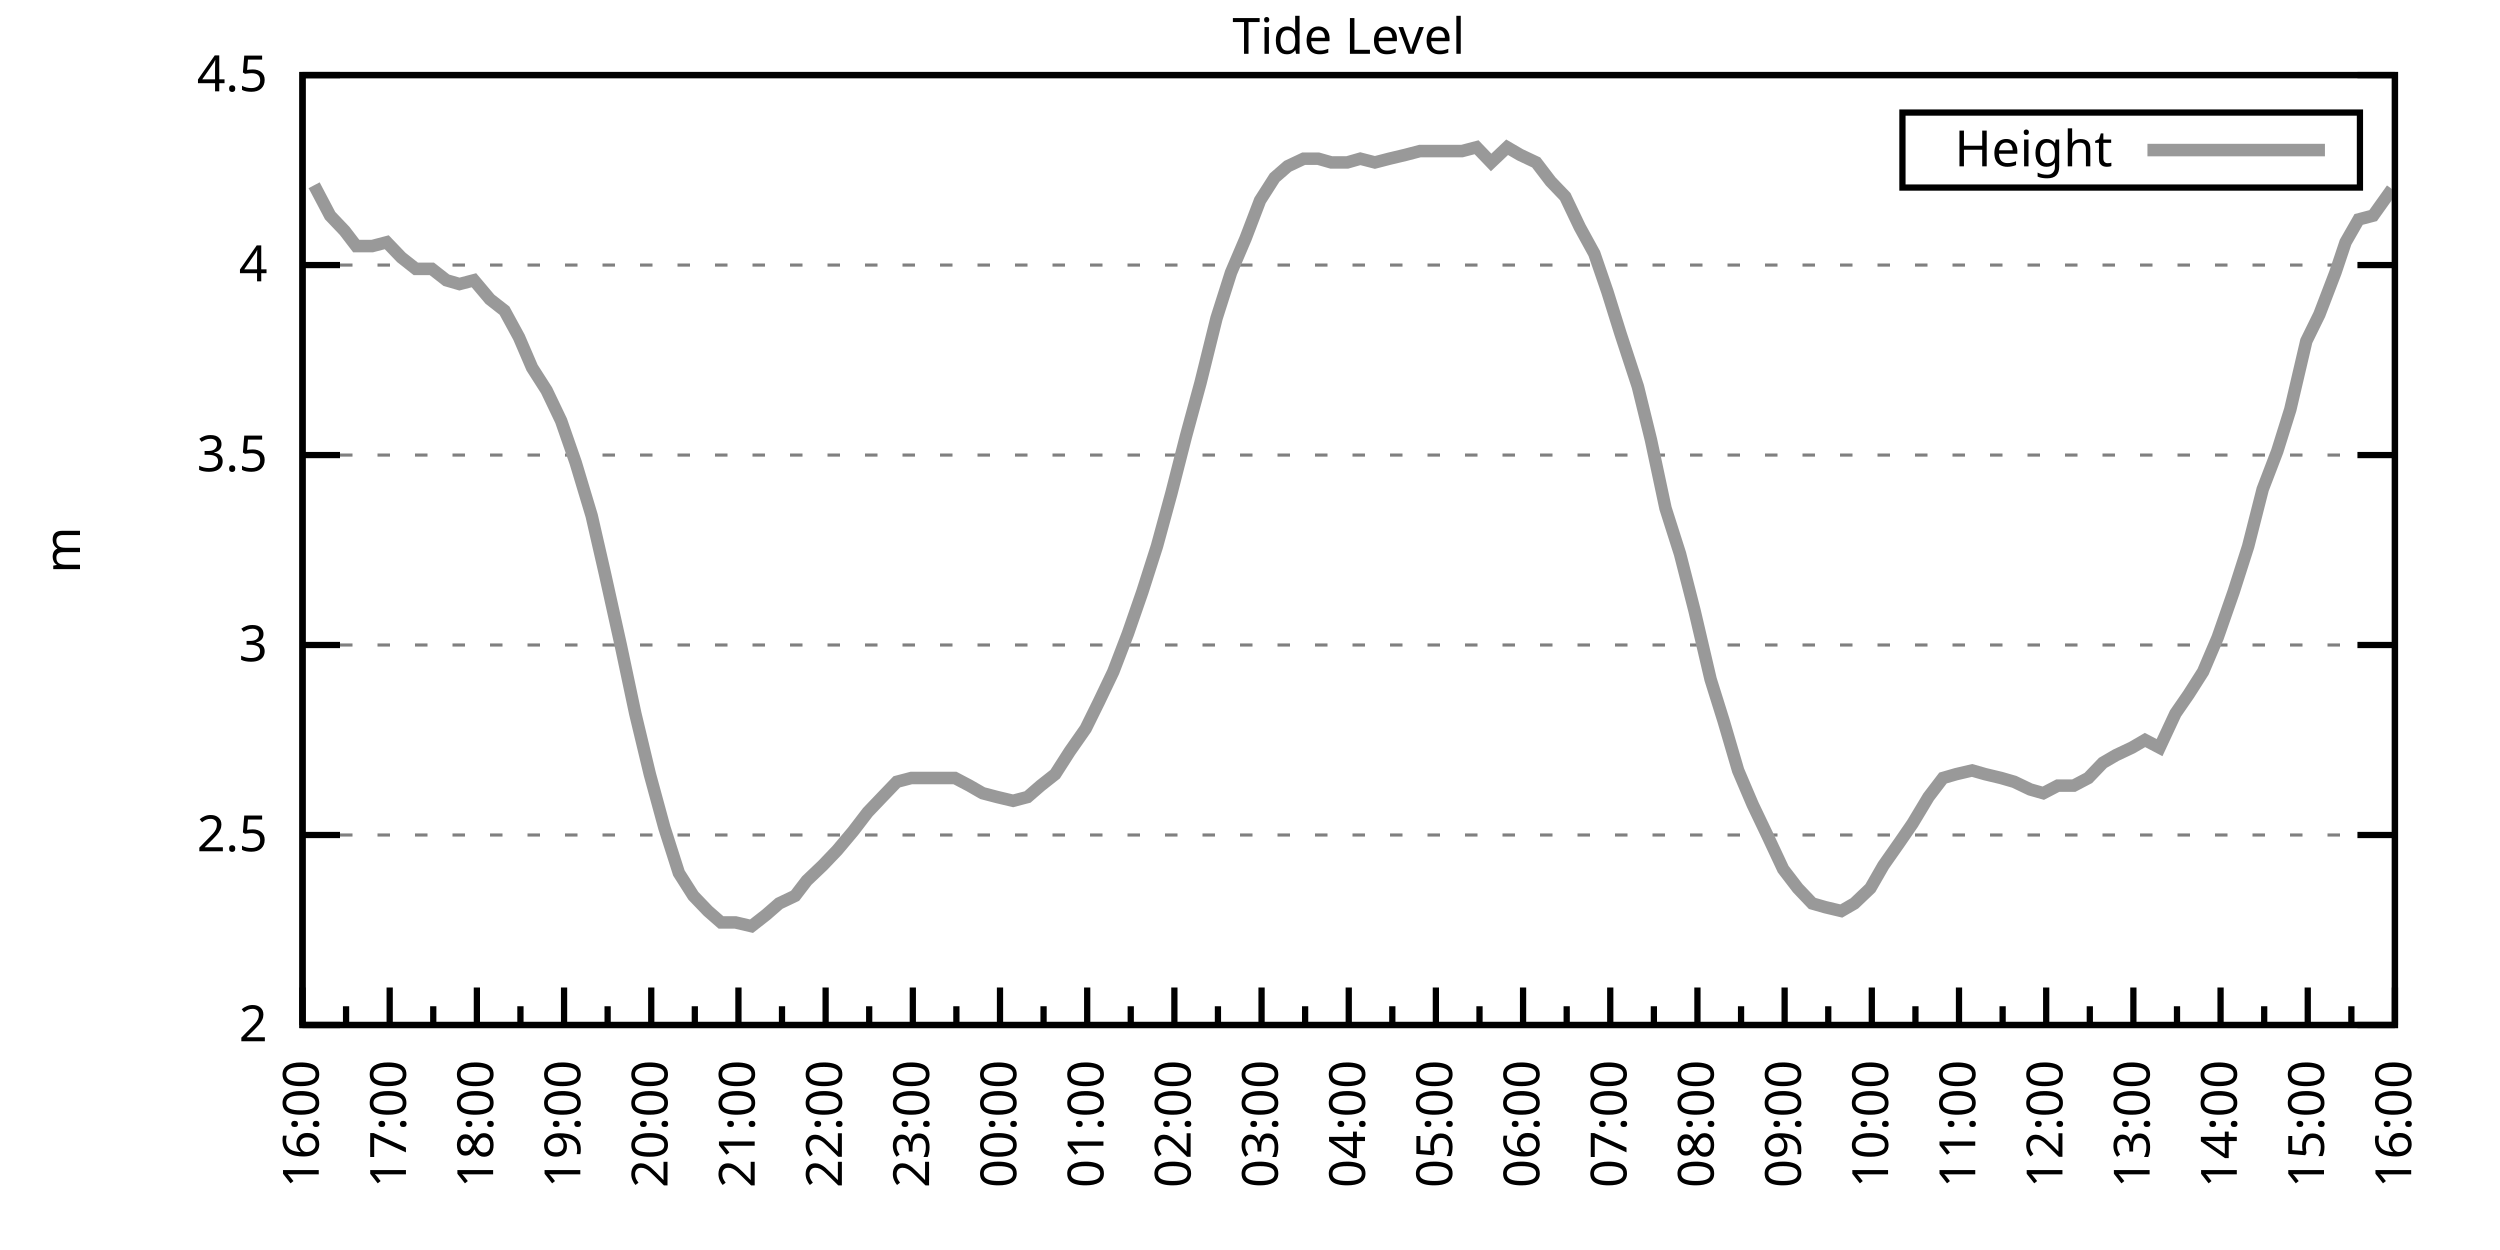
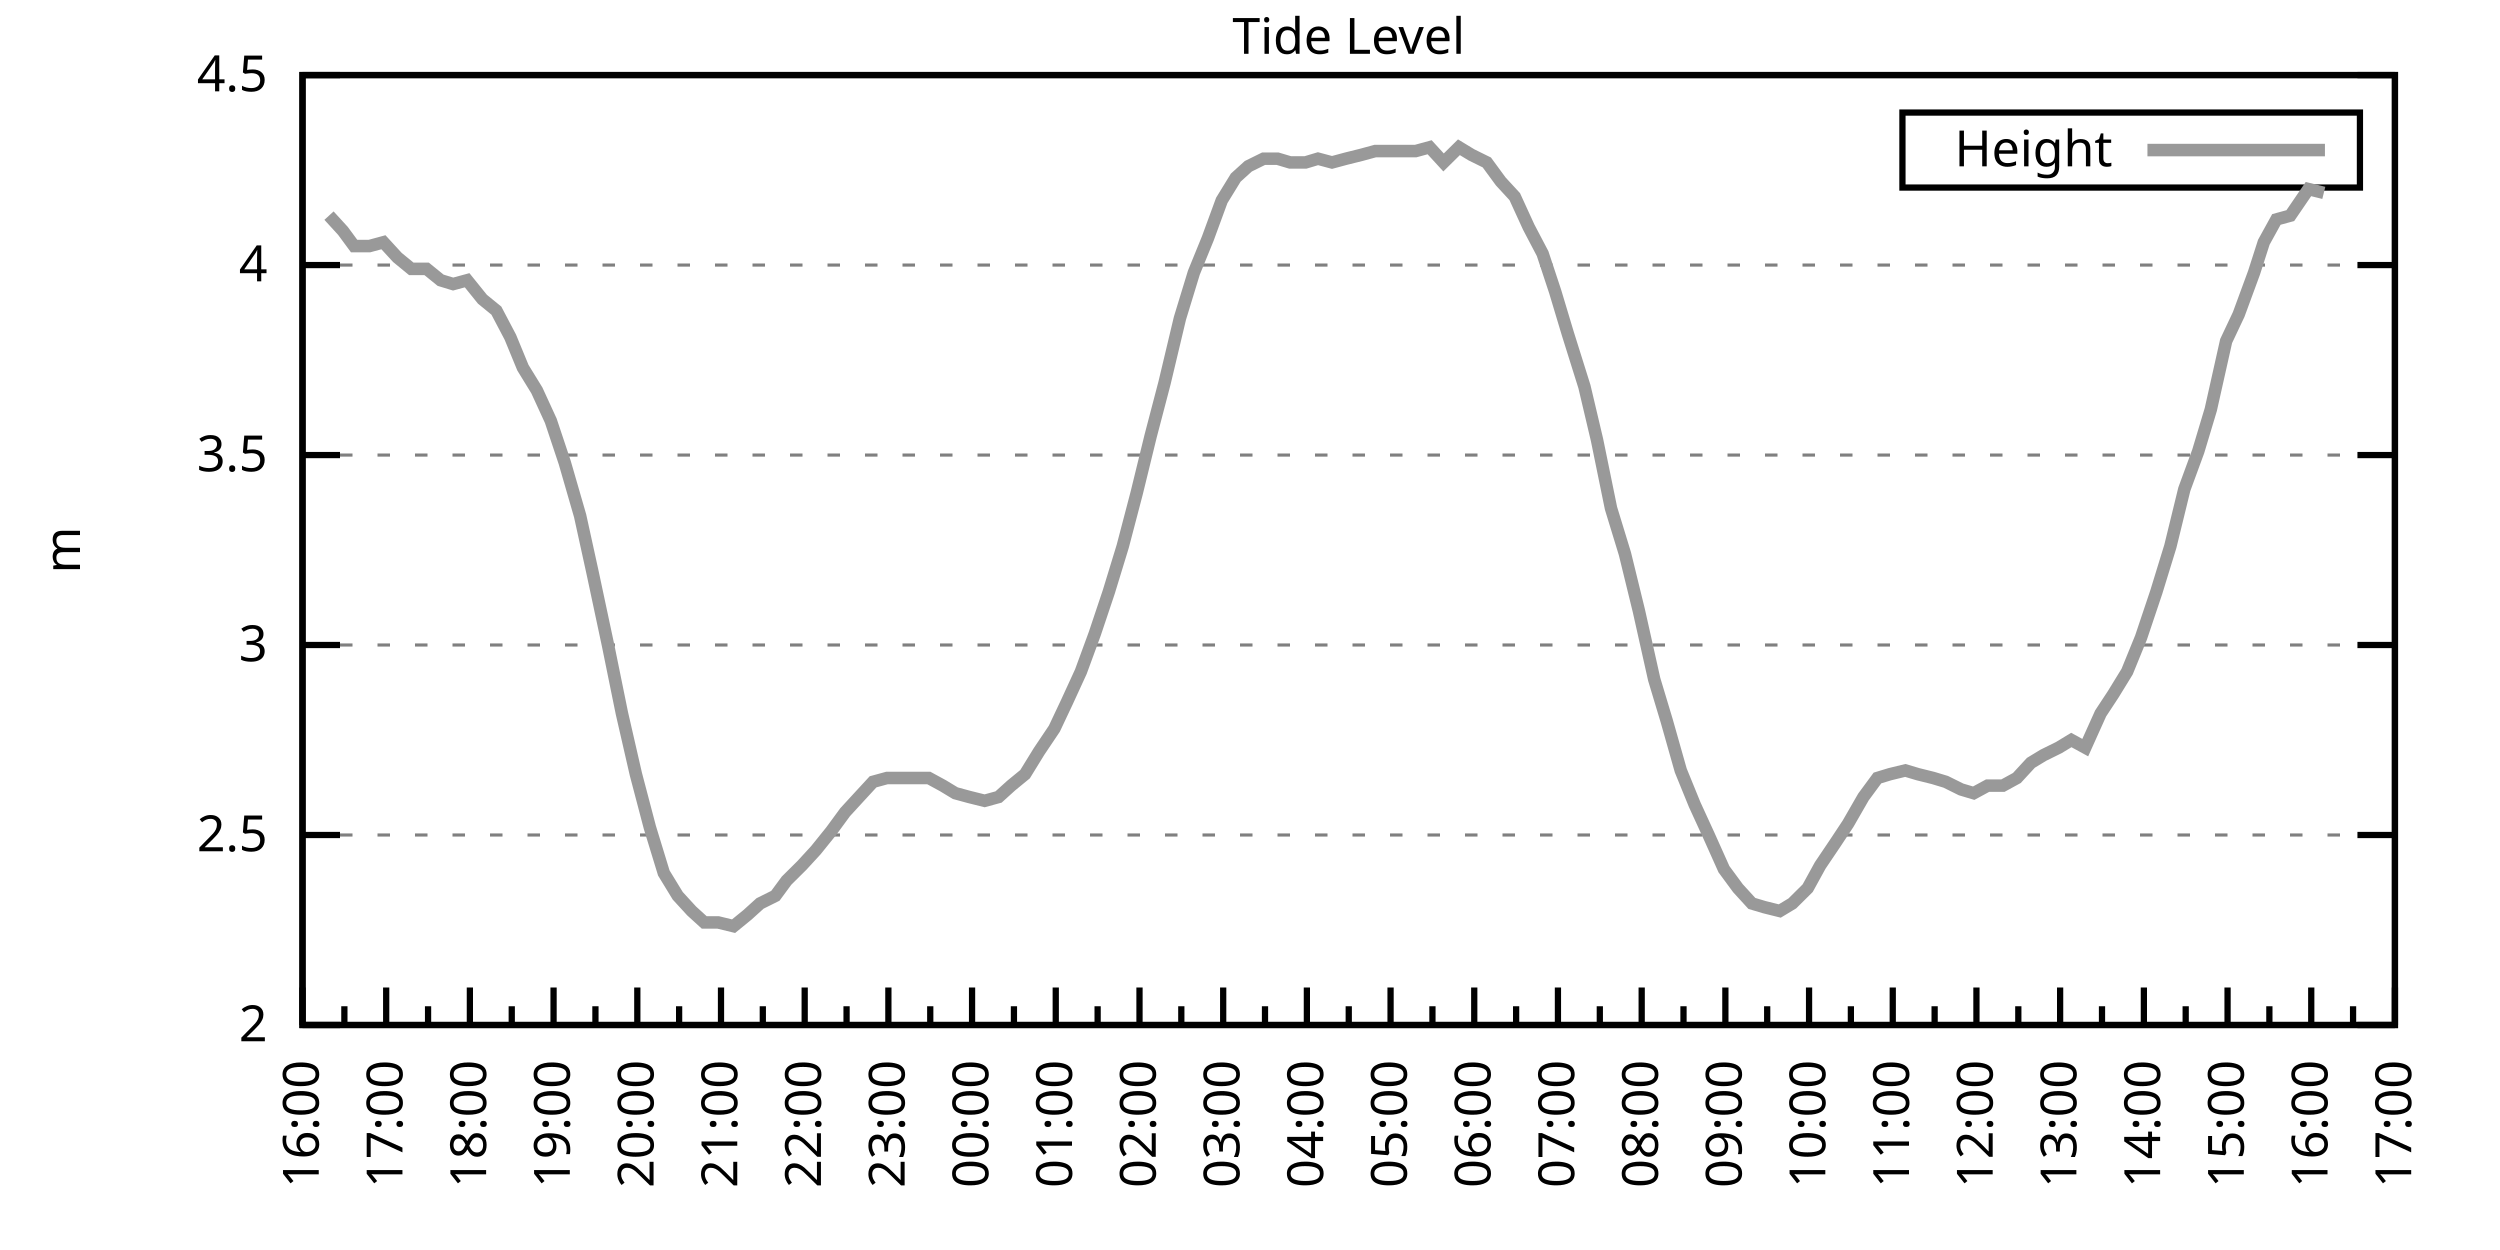
<svg xmlns="http://www.w3.org/2000/svg" xmlns:xlink="http://www.w3.org/1999/xlink" width="400" height="200" viewBox="0 0 400 200">
  <g id="gnuplot_canvas">
    <rect x="0" y="0" width="400" height="200" fill="none" />
    <defs>
      <circle id="gpDot" r="0.5" stroke-width="0.5" stroke="currentColor" />
      <path id="gpPt0" stroke-width="0.333" stroke="currentColor" d="M-1,0 h2 M0,-1 v2" />
      <path id="gpPt1" stroke-width="0.333" stroke="currentColor" d="M-1,-1 L1,1 M1,-1 L-1,1" />
      <path id="gpPt2" stroke-width="0.333" stroke="currentColor" d="M-1,0 L1,0 M0,-1 L0,1 M-1,-1 L1,1 M-1,1 L1,-1" />
      <rect id="gpPt3" stroke-width="0.333" stroke="currentColor" x="-1" y="-1" width="2" height="2" />
      <rect id="gpPt4" stroke-width="0.333" stroke="currentColor" fill="currentColor" x="-1" y="-1" width="2" height="2" />
      <circle id="gpPt5" stroke-width="0.333" stroke="currentColor" cx="0" cy="0" r="1" />
      <use xlink:href="#gpPt5" id="gpPt6" fill="currentColor" stroke="none" />
      <path id="gpPt7" stroke-width="0.333" stroke="currentColor" d="M0,-1.33 L-1.33,0.67 L1.33,0.67 z" />
      <use xlink:href="#gpPt7" id="gpPt8" fill="currentColor" stroke="none" />
      <use xlink:href="#gpPt7" id="gpPt9" stroke="currentColor" transform="rotate(180)" />
      <use xlink:href="#gpPt9" id="gpPt10" fill="currentColor" stroke="none" />
      <use xlink:href="#gpPt3" id="gpPt11" stroke="currentColor" transform="rotate(45)" />
      <use xlink:href="#gpPt11" id="gpPt12" fill="currentColor" stroke="none" />
      <path id="gpPt13" stroke-width="0.333" stroke="currentColor" d="M0,1.330 L1.265,0.411 L0.782,-1.067 L-0.782,-1.076 L-1.265,0.411 z" />
      <use xlink:href="#gpPt13" id="gpPt14" fill="currentColor" stroke="none" />
      <filter id="textbox" filterUnits="objectBoundingBox" x="0" y="0" height="1" width="1">
        <feFlood flood-color="white" flood-opacity="1" result="bgnd" />
        <feComposite in="SourceGraphic" in2="bgnd" operator="atop" />
      </filter>
      <filter id="greybox" filterUnits="objectBoundingBox" x="0" y="0" height="1" width="1">
        <feFlood flood-color="lightgrey" flood-opacity="1" result="grey" />
        <feComposite in="SourceGraphic" in2="grey" operator="atop" />
      </filter>
    </defs>
    <g fill="none" color="white" stroke="currentColor" stroke-width="1.00" stroke-linecap="butt" stroke-linejoin="miter">
</g>
    <g fill="none" color="black" stroke="currentColor" stroke-width="1.00" stroke-linecap="butt" stroke-linejoin="miter">
      <g stroke="none" shape-rendering="crispEdges">
        <polygon fill="rgb(255, 255, 255)" points="48.40,164.00 383.18,164.00 383.18,12.02 48.40,12.02 " />
      </g>
    </g>
    <g fill="none" color="black" stroke="currentColor" stroke-width="1.00" stroke-linecap="butt" stroke-linejoin="miter">
</g>
    <g fill="none" color="black" stroke="black" stroke-width="0.50" stroke-linecap="butt" stroke-linejoin="miter">
</g>
    <g fill="none" color="gray" stroke="currentColor" stroke-width="0.50" stroke-linecap="butt" stroke-linejoin="miter">
      <path stroke="gray" stroke-dasharray="2,4" class="gridline" d="M48.40,164.00 L383.19,164.00  " />
    </g>
    <g fill="none" color="gray" stroke="gray" stroke-width="1.00" stroke-linecap="butt" stroke-linejoin="miter">
</g>
    <g fill="none" color="black" stroke="currentColor" stroke-width="1.00" stroke-linecap="butt" stroke-linejoin="miter">
      <path stroke="black" d="M48.40,164.00 L54.40,164.00 M383.19,164.00 L377.19,164.00  " />
      <g transform="translate(42.80,166.60)" stroke="none" fill="black" font-family="Sans" font-size="8.00" text-anchor="end">
        <text>
          <tspan font-family="Sans"> 2</tspan>
        </text>
      </g>
    </g>
    <g fill="none" color="black" stroke="currentColor" stroke-width="1.00" stroke-linecap="butt" stroke-linejoin="miter">
</g>
    <g fill="none" color="black" stroke="black" stroke-width="0.50" stroke-linecap="butt" stroke-linejoin="miter">
</g>
    <g fill="none" color="gray" stroke="currentColor" stroke-width="0.50" stroke-linecap="butt" stroke-linejoin="miter">
      <path stroke="gray" stroke-dasharray="2,4" class="gridline" d="M48.40,133.60 L383.19,133.60  " />
    </g>
    <g fill="none" color="gray" stroke="gray" stroke-width="1.00" stroke-linecap="butt" stroke-linejoin="miter">
</g>
    <g fill="none" color="black" stroke="currentColor" stroke-width="1.00" stroke-linecap="butt" stroke-linejoin="miter">
      <path stroke="black" d="M48.40,133.60 L54.40,133.60 M383.19,133.60 L377.19,133.60  " />
      <g transform="translate(42.80,136.20)" stroke="none" fill="black" font-family="Sans" font-size="8.00" text-anchor="end">
        <text>
          <tspan font-family="Sans"> 2.5</tspan>
        </text>
      </g>
    </g>
    <g fill="none" color="black" stroke="currentColor" stroke-width="1.00" stroke-linecap="butt" stroke-linejoin="miter">
</g>
    <g fill="none" color="black" stroke="black" stroke-width="0.50" stroke-linecap="butt" stroke-linejoin="miter">
</g>
    <g fill="none" color="gray" stroke="currentColor" stroke-width="0.50" stroke-linecap="butt" stroke-linejoin="miter">
      <path stroke="gray" stroke-dasharray="2,4" class="gridline" d="M48.40,103.20 L383.19,103.20  " />
    </g>
    <g fill="none" color="gray" stroke="gray" stroke-width="1.00" stroke-linecap="butt" stroke-linejoin="miter">
</g>
    <g fill="none" color="black" stroke="currentColor" stroke-width="1.00" stroke-linecap="butt" stroke-linejoin="miter">
      <path stroke="black" d="M48.40,103.20 L54.40,103.20 M383.19,103.20 L377.19,103.20  " />
      <g transform="translate(42.80,105.80)" stroke="none" fill="black" font-family="Sans" font-size="8.00" text-anchor="end">
        <text>
          <tspan font-family="Sans"> 3</tspan>
        </text>
      </g>
    </g>
    <g fill="none" color="black" stroke="currentColor" stroke-width="1.00" stroke-linecap="butt" stroke-linejoin="miter">
</g>
    <g fill="none" color="black" stroke="black" stroke-width="0.50" stroke-linecap="butt" stroke-linejoin="miter">
</g>
    <g fill="none" color="gray" stroke="currentColor" stroke-width="0.50" stroke-linecap="butt" stroke-linejoin="miter">
      <path stroke="gray" stroke-dasharray="2,4" class="gridline" d="M48.40,72.81 L383.19,72.81  " />
    </g>
    <g fill="none" color="gray" stroke="gray" stroke-width="1.00" stroke-linecap="butt" stroke-linejoin="miter">
</g>
    <g fill="none" color="black" stroke="currentColor" stroke-width="1.00" stroke-linecap="butt" stroke-linejoin="miter">
      <path stroke="black" d="M48.40,72.81 L54.40,72.81 M383.19,72.81 L377.19,72.81  " />
      <g transform="translate(42.80,75.41)" stroke="none" fill="black" font-family="Sans" font-size="8.00" text-anchor="end">
        <text>
          <tspan font-family="Sans"> 3.5</tspan>
        </text>
      </g>
    </g>
    <g fill="none" color="black" stroke="currentColor" stroke-width="1.00" stroke-linecap="butt" stroke-linejoin="miter">
</g>
    <g fill="none" color="black" stroke="black" stroke-width="0.50" stroke-linecap="butt" stroke-linejoin="miter">
</g>
    <g fill="none" color="gray" stroke="currentColor" stroke-width="0.50" stroke-linecap="butt" stroke-linejoin="miter">
      <path stroke="gray" stroke-dasharray="2,4" class="gridline" d="M48.40,42.41 L383.19,42.41  " />
    </g>
    <g fill="none" color="gray" stroke="gray" stroke-width="1.00" stroke-linecap="butt" stroke-linejoin="miter">
</g>
    <g fill="none" color="black" stroke="currentColor" stroke-width="1.00" stroke-linecap="butt" stroke-linejoin="miter">
      <path stroke="black" d="M48.40,42.41 L54.40,42.41 M383.19,42.41 L377.19,42.41  " />
      <g transform="translate(42.80,45.01)" stroke="none" fill="black" font-family="Sans" font-size="8.00" text-anchor="end">
        <text>
          <tspan font-family="Sans"> 4</tspan>
        </text>
      </g>
    </g>
    <g fill="none" color="black" stroke="currentColor" stroke-width="1.00" stroke-linecap="butt" stroke-linejoin="miter">
</g>
    <g fill="none" color="black" stroke="black" stroke-width="0.50" stroke-linecap="butt" stroke-linejoin="miter">
</g>
    <g fill="none" color="gray" stroke="currentColor" stroke-width="0.50" stroke-linecap="butt" stroke-linejoin="miter">
      <path stroke="gray" stroke-dasharray="2,4" class="gridline" d="M48.40,12.01 L383.19,12.01  " />
    </g>
    <g fill="none" color="gray" stroke="gray" stroke-width="1.00" stroke-linecap="butt" stroke-linejoin="miter">
</g>
    <g fill="none" color="black" stroke="currentColor" stroke-width="1.00" stroke-linecap="butt" stroke-linejoin="miter">
      <path stroke="black" d="M48.40,12.01 L54.40,12.01 M383.19,12.01 L377.19,12.01  " />
      <g transform="translate(42.80,14.61)" stroke="none" fill="black" font-family="Sans" font-size="8.00" text-anchor="end">
        <text>
          <tspan font-family="Sans"> 4.5</tspan>
        </text>
      </g>
    </g>
    <g fill="none" color="black" stroke="currentColor" stroke-width="1.00" stroke-linecap="butt" stroke-linejoin="miter">
      <path stroke="black" d="M48.40,164.00 L48.40,158.00  " />
      <g transform="translate(51.00,169.60) rotate(270)" stroke="none" fill="black" font-family="Sans" font-size="8.00" text-anchor="end">
        <text>
          <tspan font-family="Sans">16:00</tspan>
        </text>
      </g>
    </g>
    <g fill="none" color="black" stroke="currentColor" stroke-width="1.00" stroke-linecap="butt" stroke-linejoin="miter">
-       <path stroke="black" d="M55.37,164.00 L55.37,161.00 M62.35,164.00 L62.35,158.00  " />
-       <g transform="translate(64.95,169.60) rotate(270)" stroke="none" fill="black" font-family="Sans" font-size="8.00" text-anchor="end">
+       <path stroke="black" d="M55.10,164.00 L55.10,161.00 M61.79,164.00 L61.79,158.00  " />
+       <g transform="translate(64.39,169.60) rotate(270)" stroke="none" fill="black" font-family="Sans" font-size="8.00" text-anchor="end">
        <text>
          <tspan font-family="Sans">17:00</tspan>
        </text>
      </g>
    </g>
    <g fill="none" color="black" stroke="currentColor" stroke-width="1.00" stroke-linecap="butt" stroke-linejoin="miter">
-       <path stroke="black" d="M69.32,164.00 L69.32,161.00 M76.30,164.00 L76.30,158.00  " />
-       <g transform="translate(78.90,169.60) rotate(270)" stroke="none" fill="black" font-family="Sans" font-size="8.00" text-anchor="end">
+       <path stroke="black" d="M68.49,164.00 L68.49,161.00 M75.18,164.00 L75.18,158.00  " />
+       <g transform="translate(77.78,169.60) rotate(270)" stroke="none" fill="black" font-family="Sans" font-size="8.00" text-anchor="end">
        <text>
          <tspan font-family="Sans">18:00</tspan>
        </text>
      </g>
    </g>
    <g fill="none" color="black" stroke="currentColor" stroke-width="1.00" stroke-linecap="butt" stroke-linejoin="miter">
-       <path stroke="black" d="M83.27,164.00 L83.27,161.00 M90.25,164.00 L90.25,158.00  " />
-       <g transform="translate(92.85,169.60) rotate(270)" stroke="none" fill="black" font-family="Sans" font-size="8.00" text-anchor="end">
+       <path stroke="black" d="M81.88,164.00 L81.88,161.00 M88.57,164.00 L88.57,158.00  " />
+       <g transform="translate(91.17,169.60) rotate(270)" stroke="none" fill="black" font-family="Sans" font-size="8.00" text-anchor="end">
        <text>
          <tspan font-family="Sans">19:00</tspan>
        </text>
      </g>
    </g>
    <g fill="none" color="black" stroke="currentColor" stroke-width="1.00" stroke-linecap="butt" stroke-linejoin="miter">
-       <path stroke="black" d="M97.22,164.00 L97.22,161.00 M104.20,164.00 L104.20,158.00  " />
-       <g transform="translate(106.80,169.60) rotate(270)" stroke="none" fill="black" font-family="Sans" font-size="8.00" text-anchor="end">
+       <path stroke="black" d="M95.27,164.00 L95.27,161.00 M101.97,164.00 L101.97,158.00  " />
+       <g transform="translate(104.57,169.60) rotate(270)" stroke="none" fill="black" font-family="Sans" font-size="8.00" text-anchor="end">
        <text>
          <tspan font-family="Sans">20:00</tspan>
        </text>
      </g>
    </g>
    <g fill="none" color="black" stroke="currentColor" stroke-width="1.00" stroke-linecap="butt" stroke-linejoin="miter">
-       <path stroke="black" d="M111.17,164.00 L111.17,161.00 M118.15,164.00 L118.15,158.00  " />
-       <g transform="translate(120.75,169.60) rotate(270)" stroke="none" fill="black" font-family="Sans" font-size="8.00" text-anchor="end">
+       <path stroke="black" d="M108.66,164.00 L108.66,161.00 M115.36,164.00 L115.36,158.00  " />
+       <g transform="translate(117.96,169.60) rotate(270)" stroke="none" fill="black" font-family="Sans" font-size="8.00" text-anchor="end">
        <text>
          <tspan font-family="Sans">21:00</tspan>
        </text>
      </g>
    </g>
    <g fill="none" color="black" stroke="currentColor" stroke-width="1.00" stroke-linecap="butt" stroke-linejoin="miter">
-       <path stroke="black" d="M125.12,164.00 L125.12,161.00 M132.10,164.00 L132.10,158.00  " />
-       <g transform="translate(134.70,169.60) rotate(270)" stroke="none" fill="black" font-family="Sans" font-size="8.00" text-anchor="end">
+       <path stroke="black" d="M122.05,164.00 L122.05,161.00 M128.75,164.00 L128.75,158.00  " />
+       <g transform="translate(131.35,169.60) rotate(270)" stroke="none" fill="black" font-family="Sans" font-size="8.00" text-anchor="end">
        <text>
          <tspan font-family="Sans">22:00</tspan>
        </text>
      </g>
    </g>
    <g fill="none" color="black" stroke="currentColor" stroke-width="1.00" stroke-linecap="butt" stroke-linejoin="miter">
-       <path stroke="black" d="M139.07,164.00 L139.07,161.00 M146.05,164.00 L146.05,158.00  " />
-       <g transform="translate(148.65,169.60) rotate(270)" stroke="none" fill="black" font-family="Sans" font-size="8.00" text-anchor="end">
+       <path stroke="black" d="M135.45,164.00 L135.45,161.00 M142.14,164.00 L142.14,158.00  " />
+       <g transform="translate(144.74,169.60) rotate(270)" stroke="none" fill="black" font-family="Sans" font-size="8.00" text-anchor="end">
        <text>
          <tspan font-family="Sans">23:00</tspan>
        </text>
      </g>
    </g>
    <g fill="none" color="black" stroke="currentColor" stroke-width="1.00" stroke-linecap="butt" stroke-linejoin="miter">
-       <path stroke="black" d="M153.02,164.00 L153.02,161.00 M160.00,164.00 L160.00,158.00  " />
-       <g transform="translate(162.60,169.60) rotate(270)" stroke="none" fill="black" font-family="Sans" font-size="8.00" text-anchor="end">
+       <path stroke="black" d="M148.84,164.00 L148.84,161.00 M155.53,164.00 L155.53,158.00  " />
+       <g transform="translate(158.13,169.60) rotate(270)" stroke="none" fill="black" font-family="Sans" font-size="8.00" text-anchor="end">
        <text>
          <tspan font-family="Sans">00:00</tspan>
        </text>
      </g>
    </g>
    <g fill="none" color="black" stroke="currentColor" stroke-width="1.00" stroke-linecap="butt" stroke-linejoin="miter">
-       <path stroke="black" d="M166.97,164.00 L166.97,161.00 M173.95,164.00 L173.95,158.00  " />
-       <g transform="translate(176.55,169.60) rotate(270)" stroke="none" fill="black" font-family="Sans" font-size="8.00" text-anchor="end">
+       <path stroke="black" d="M162.23,164.00 L162.23,161.00 M168.92,164.00 L168.92,158.00  " />
+       <g transform="translate(171.52,169.60) rotate(270)" stroke="none" fill="black" font-family="Sans" font-size="8.00" text-anchor="end">
        <text>
          <tspan font-family="Sans">01:00</tspan>
        </text>
      </g>
    </g>
    <g fill="none" color="black" stroke="currentColor" stroke-width="1.00" stroke-linecap="butt" stroke-linejoin="miter">
-       <path stroke="black" d="M180.92,164.00 L180.92,161.00 M187.90,164.00 L187.90,158.00  " />
-       <g transform="translate(190.50,169.60) rotate(270)" stroke="none" fill="black" font-family="Sans" font-size="8.00" text-anchor="end">
+       <path stroke="black" d="M175.62,164.00 L175.62,161.00 M182.32,164.00 L182.32,158.00  " />
+       <g transform="translate(184.92,169.60) rotate(270)" stroke="none" fill="black" font-family="Sans" font-size="8.00" text-anchor="end">
        <text>
          <tspan font-family="Sans">02:00</tspan>
        </text>
      </g>
    </g>
    <g fill="none" color="black" stroke="currentColor" stroke-width="1.00" stroke-linecap="butt" stroke-linejoin="miter">
-       <path stroke="black" d="M194.87,164.00 L194.87,161.00 M201.85,164.00 L201.85,158.00  " />
-       <g transform="translate(204.45,169.60) rotate(270)" stroke="none" fill="black" font-family="Sans" font-size="8.00" text-anchor="end">
+       <path stroke="black" d="M189.01,164.00 L189.01,161.00 M195.71,164.00 L195.71,158.00  " />
+       <g transform="translate(198.31,169.60) rotate(270)" stroke="none" fill="black" font-family="Sans" font-size="8.00" text-anchor="end">
        <text>
          <tspan font-family="Sans">03:00</tspan>
        </text>
      </g>
    </g>
    <g fill="none" color="black" stroke="currentColor" stroke-width="1.00" stroke-linecap="butt" stroke-linejoin="miter">
-       <path stroke="black" d="M208.82,164.00 L208.82,161.00 M215.80,164.00 L215.80,158.00  " />
-       <g transform="translate(218.40,169.60) rotate(270)" stroke="none" fill="black" font-family="Sans" font-size="8.00" text-anchor="end">
+       <path stroke="black" d="M202.40,164.00 L202.40,161.00 M209.10,164.00 L209.10,158.00  " />
+       <g transform="translate(211.70,169.60) rotate(270)" stroke="none" fill="black" font-family="Sans" font-size="8.00" text-anchor="end">
        <text>
          <tspan font-family="Sans">04:00</tspan>
        </text>
      </g>
    </g>
    <g fill="none" color="black" stroke="currentColor" stroke-width="1.00" stroke-linecap="butt" stroke-linejoin="miter">
-       <path stroke="black" d="M222.77,164.00 L222.77,161.00 M229.74,164.00 L229.74,158.00  " />
-       <g transform="translate(232.34,169.60) rotate(270)" stroke="none" fill="black" font-family="Sans" font-size="8.00" text-anchor="end">
+       <path stroke="black" d="M215.80,164.00 L215.80,161.00 M222.49,164.00 L222.49,158.00  " />
+       <g transform="translate(225.09,169.60) rotate(270)" stroke="none" fill="black" font-family="Sans" font-size="8.00" text-anchor="end">
        <text>
          <tspan font-family="Sans">05:00</tspan>
        </text>
      </g>
    </g>
    <g fill="none" color="black" stroke="currentColor" stroke-width="1.00" stroke-linecap="butt" stroke-linejoin="miter">
-       <path stroke="black" d="M236.72,164.00 L236.72,161.00 M243.69,164.00 L243.69,158.00  " />
-       <g transform="translate(246.29,169.60) rotate(270)" stroke="none" fill="black" font-family="Sans" font-size="8.00" text-anchor="end">
+       <path stroke="black" d="M229.19,164.00 L229.19,161.00 M235.88,164.00 L235.88,158.00  " />
+       <g transform="translate(238.48,169.60) rotate(270)" stroke="none" fill="black" font-family="Sans" font-size="8.00" text-anchor="end">
        <text>
          <tspan font-family="Sans">06:00</tspan>
        </text>
      </g>
    </g>
    <g fill="none" color="black" stroke="currentColor" stroke-width="1.00" stroke-linecap="butt" stroke-linejoin="miter">
-       <path stroke="black" d="M250.67,164.00 L250.67,161.00 M257.64,164.00 L257.64,158.00  " />
-       <g transform="translate(260.24,169.60) rotate(270)" stroke="none" fill="black" font-family="Sans" font-size="8.00" text-anchor="end">
+       <path stroke="black" d="M242.58,164.00 L242.58,161.00 M249.27,164.00 L249.27,158.00  " />
+       <g transform="translate(251.87,169.60) rotate(270)" stroke="none" fill="black" font-family="Sans" font-size="8.00" text-anchor="end">
        <text>
          <tspan font-family="Sans">07:00</tspan>
        </text>
      </g>
    </g>
    <g fill="none" color="black" stroke="currentColor" stroke-width="1.00" stroke-linecap="butt" stroke-linejoin="miter">
-       <path stroke="black" d="M264.62,164.00 L264.62,161.00 M271.59,164.00 L271.59,158.00  " />
-       <g transform="translate(274.19,169.60) rotate(270)" stroke="none" fill="black" font-family="Sans" font-size="8.00" text-anchor="end">
+       <path stroke="black" d="M255.97,164.00 L255.97,161.00 M262.67,164.00 L262.67,158.00  " />
+       <g transform="translate(265.27,169.60) rotate(270)" stroke="none" fill="black" font-family="Sans" font-size="8.00" text-anchor="end">
        <text>
          <tspan font-family="Sans">08:00</tspan>
        </text>
      </g>
    </g>
    <g fill="none" color="black" stroke="currentColor" stroke-width="1.00" stroke-linecap="butt" stroke-linejoin="miter">
-       <path stroke="black" d="M278.57,164.00 L278.57,161.00 M285.54,164.00 L285.54,158.00  " />
-       <g transform="translate(288.14,169.60) rotate(270)" stroke="none" fill="black" font-family="Sans" font-size="8.00" text-anchor="end">
+       <path stroke="black" d="M269.36,164.00 L269.36,161.00 M276.06,164.00 L276.06,158.00  " />
+       <g transform="translate(278.66,169.60) rotate(270)" stroke="none" fill="black" font-family="Sans" font-size="8.00" text-anchor="end">
        <text>
          <tspan font-family="Sans">09:00</tspan>
        </text>
      </g>
    </g>
    <g fill="none" color="black" stroke="currentColor" stroke-width="1.00" stroke-linecap="butt" stroke-linejoin="miter">
-       <path stroke="black" d="M292.52,164.00 L292.52,161.00 M299.49,164.00 L299.49,158.00  " />
-       <g transform="translate(302.09,169.60) rotate(270)" stroke="none" fill="black" font-family="Sans" font-size="8.00" text-anchor="end">
+       <path stroke="black" d="M282.75,164.00 L282.75,161.00 M289.45,164.00 L289.45,158.00  " />
+       <g transform="translate(292.05,169.60) rotate(270)" stroke="none" fill="black" font-family="Sans" font-size="8.00" text-anchor="end">
        <text>
          <tspan font-family="Sans">10:00</tspan>
        </text>
      </g>
    </g>
    <g fill="none" color="black" stroke="currentColor" stroke-width="1.00" stroke-linecap="butt" stroke-linejoin="miter">
-       <path stroke="black" d="M306.47,164.00 L306.47,161.00 M313.44,164.00 L313.44,158.00  " />
-       <g transform="translate(316.04,169.60) rotate(270)" stroke="none" fill="black" font-family="Sans" font-size="8.00" text-anchor="end">
+       <path stroke="black" d="M296.14,164.00 L296.14,161.00 M302.84,164.00 L302.84,158.00  " />
+       <g transform="translate(305.44,169.60) rotate(270)" stroke="none" fill="black" font-family="Sans" font-size="8.00" text-anchor="end">
        <text>
          <tspan font-family="Sans">11:00</tspan>
        </text>
      </g>
    </g>
    <g fill="none" color="black" stroke="currentColor" stroke-width="1.00" stroke-linecap="butt" stroke-linejoin="miter">
-       <path stroke="black" d="M320.42,164.00 L320.42,161.00 M327.39,164.00 L327.39,158.00  " />
-       <g transform="translate(329.99,169.60) rotate(270)" stroke="none" fill="black" font-family="Sans" font-size="8.00" text-anchor="end">
+       <path stroke="black" d="M309.54,164.00 L309.54,161.00 M316.23,164.00 L316.23,158.00  " />
+       <g transform="translate(318.83,169.60) rotate(270)" stroke="none" fill="black" font-family="Sans" font-size="8.00" text-anchor="end">
        <text>
          <tspan font-family="Sans">12:00</tspan>
        </text>
      </g>
    </g>
    <g fill="none" color="black" stroke="currentColor" stroke-width="1.00" stroke-linecap="butt" stroke-linejoin="miter">
-       <path stroke="black" d="M334.37,164.00 L334.37,161.00 M341.34,164.00 L341.34,158.00  " />
-       <g transform="translate(343.94,169.60) rotate(270)" stroke="none" fill="black" font-family="Sans" font-size="8.00" text-anchor="end">
+       <path stroke="black" d="M322.93,164.00 L322.93,161.00 M329.62,164.00 L329.62,158.00  " />
+       <g transform="translate(332.22,169.60) rotate(270)" stroke="none" fill="black" font-family="Sans" font-size="8.00" text-anchor="end">
        <text>
          <tspan font-family="Sans">13:00</tspan>
        </text>
      </g>
    </g>
    <g fill="none" color="black" stroke="currentColor" stroke-width="1.00" stroke-linecap="butt" stroke-linejoin="miter">
-       <path stroke="black" d="M348.32,164.00 L348.32,161.00 M355.29,164.00 L355.29,158.00  " />
-       <g transform="translate(357.89,169.60) rotate(270)" stroke="none" fill="black" font-family="Sans" font-size="8.00" text-anchor="end">
+       <path stroke="black" d="M336.32,164.00 L336.32,161.00 M343.02,164.00 L343.02,158.00  " />
+       <g transform="translate(345.62,169.60) rotate(270)" stroke="none" fill="black" font-family="Sans" font-size="8.00" text-anchor="end">
        <text>
          <tspan font-family="Sans">14:00</tspan>
        </text>
      </g>
    </g>
    <g fill="none" color="black" stroke="currentColor" stroke-width="1.00" stroke-linecap="butt" stroke-linejoin="miter">
-       <path stroke="black" d="M362.27,164.00 L362.27,161.00 M369.24,164.00 L369.24,158.00  " />
-       <g transform="translate(371.84,169.60) rotate(270)" stroke="none" fill="black" font-family="Sans" font-size="8.00" text-anchor="end">
+       <path stroke="black" d="M349.71,164.00 L349.71,161.00 M356.41,164.00 L356.41,158.00  " />
+       <g transform="translate(359.01,169.60) rotate(270)" stroke="none" fill="black" font-family="Sans" font-size="8.00" text-anchor="end">
        <text>
          <tspan font-family="Sans">15:00</tspan>
        </text>
      </g>
    </g>
    <g fill="none" color="black" stroke="currentColor" stroke-width="1.00" stroke-linecap="butt" stroke-linejoin="miter">
-       <path stroke="black" d="M376.22,164.00 L376.22,161.00 M383.19,164.00 L383.19,158.00  " />
+       <path stroke="black" d="M363.10,164.00 L363.10,161.00 M369.80,164.00 L369.80,158.00  " />
+       <g transform="translate(372.40,169.60) rotate(270)" stroke="none" fill="black" font-family="Sans" font-size="8.00" text-anchor="end">
+         <text>
+           <tspan font-family="Sans">16:00</tspan>
+         </text>
+       </g>
+     </g>
+     <g fill="none" color="black" stroke="currentColor" stroke-width="1.00" stroke-linecap="butt" stroke-linejoin="miter">
+       <path stroke="black" d="M376.49,164.00 L376.49,161.00 M383.19,164.00 L383.19,158.00  " />
      <g transform="translate(385.79,169.60) rotate(270)" stroke="none" fill="black" font-family="Sans" font-size="8.00" text-anchor="end">
        <text>
-           <tspan font-family="Sans">16:00</tspan>
+           <tspan font-family="Sans">17:00</tspan>
        </text>
      </g>
    </g>
    <g fill="none" color="black" stroke="currentColor" stroke-width="1.00" stroke-linecap="butt" stroke-linejoin="miter">
</g>
    <g fill="none" color="black" stroke="currentColor" stroke-width="1.00" stroke-linecap="butt" stroke-linejoin="miter">
      <path stroke="black" d="M48.40,12.01 L48.40,164.00 L383.19,164.00 L383.19,12.01 L48.40,12.01 Z  " />
    </g>
    <g fill="none" color="black" stroke="currentColor" stroke-width="1.00" stroke-linecap="butt" stroke-linejoin="miter">
      <g transform="translate(12.80,88.01) rotate(270)" stroke="none" fill="black" font-family="Sans" font-size="8.00" text-anchor="middle">
        <text>
          <tspan font-family="Sans">m</tspan>
        </text>
      </g>
    </g>
    <g fill="none" color="black" stroke="currentColor" stroke-width="1.00" stroke-linecap="butt" stroke-linejoin="miter">
</g>
    <g fill="none" color="black" stroke="currentColor" stroke-width="1.00" stroke-linecap="butt" stroke-linejoin="miter">
      <path stroke="black" d="M304.39,30.01 L304.39,18.01 L377.59,18.01 L377.59,30.01 L304.39,30.01 Z  " />
    </g>
    <g id="Tide_level_plot_1">
      <g fill="none" color="white" stroke="black" stroke-width="2.00" stroke-linecap="butt" stroke-linejoin="miter">
</g>
      <g fill="none" color="black" stroke="currentColor" stroke-width="2.00" stroke-linecap="butt" stroke-linejoin="miter">
        <g transform="translate(337.99,26.61)" stroke="none" fill="black" font-family="Sans" font-size="8.00" text-anchor="end">
          <text>
            <tspan font-family="Sans">Height</tspan>
          </text>
        </g>
      </g>
      <g fill="none" color="black" stroke="currentColor" stroke-width="2.00" stroke-linecap="butt" stroke-linejoin="miter">
-         <path stroke="rgb(153, 153, 153)" d="M343.59,24.01 L371.99,24.01 M50.26,29.64 L52.82,34.50 L55.14,36.94 L57.00,39.37 L59.56,39.37 L61.88,38.76   L64.21,41.19 L66.53,43.02 L69.09,43.02 L71.42,44.84 L73.51,45.45 L75.83,44.84 L78.39,47.88 L80.72,49.70   L83.04,53.96 L85.13,58.82 L87.46,62.47 L89.78,67.33 L92.11,74.02 L94.67,82.53 L96.76,91.65 L99.32,103.20   L101.64,114.15 L103.97,123.87 L106.29,132.39 L108.62,139.68 L110.94,143.33 L113.27,145.76 L115.36,147.59 L117.68,147.59   L120.24,148.19 L122.57,146.37 L124.66,144.55 L127.22,143.33 L129.08,140.90 L131.63,138.47 L133.96,136.03 L136.51,132.99   L138.84,129.95 L141.16,127.52 L143.49,125.09 L145.81,124.48 L147.91,124.48 L150.46,124.48 L152.79,124.48 L155.11,125.70   L157.21,126.91 L159.53,127.52 L162.09,128.13 L164.41,127.52 L166.51,125.70 L168.83,123.87 L171.16,120.23 L173.71,116.58   L175.81,112.32 L178.13,107.46 L180.46,101.38 L182.78,94.69 L185.11,87.40 L187.43,78.89 L189.76,69.77 L192.08,61.25   L194.64,50.92 L196.96,43.62 L199.29,38.15 L201.61,32.07 L203.94,28.42 L206.03,26.60 L208.59,25.39 L210.91,25.39   L213.01,25.99 L215.56,25.99 L217.65,25.39 L219.98,25.99 L222.30,25.39 L224.86,24.78 L227.19,24.17 L229.51,24.17   L231.60,24.17 L233.93,24.17 L236.25,23.56 L238.58,25.99 L241.14,23.56 L243.23,24.78 L245.79,25.99 L248.11,29.03   L250.44,31.46 L252.76,36.33 L255.09,40.58 L257.18,46.66 L259.27,53.35 L262.06,61.86 L264.15,70.37 L266.48,81.32   L268.80,88.61 L271.13,97.73 L273.69,108.68 L275.78,115.36 L278.10,123.27 L280.43,128.74 L282.75,133.60 L285.31,139.07   L287.64,142.11 L289.96,144.55 L292.05,145.15 L294.61,145.76 L296.70,144.55 L299.26,142.11 L301.35,138.47 L303.91,134.82   L306.00,131.78 L308.56,127.52 L310.88,124.48 L312.98,123.87 L315.53,123.27 L317.63,123.87 L320.18,124.48 L322.28,125.09   L324.83,126.31 L326.93,126.91 L329.25,125.70 L331.81,125.70 L334.13,124.48 L336.46,122.05 L338.55,120.83 L341.11,119.62   L343.20,118.40 L345.53,119.62 L348.08,114.15 L350.18,111.11 L352.50,107.46 L354.83,101.99 L357.38,94.69 L359.71,87.40   L362.03,78.28 L364.36,72.20 L366.45,65.51 L369.01,54.57 L371.10,50.31 L373.66,43.62 L375.29,38.76 L377.38,35.11   L379.70,34.50 L382.73,30.25  " />
+         <path stroke="rgb(153, 153, 153)" d="M343.59,24.01 L371.99,24.01 M52.64,34.50 L54.87,36.94 L56.66,39.37 L59.11,39.37 L61.35,38.76 L63.58,41.19   L65.81,43.02 L68.26,43.02 L70.50,44.84 L72.50,45.45 L74.74,44.84 L77.19,47.88 L79.42,49.70 L81.66,53.96   L83.66,58.82 L85.90,62.47 L88.13,67.33 L90.36,74.02 L92.82,82.53 L94.82,91.65 L97.28,103.20 L99.51,114.15   L101.74,123.87 L103.98,132.39 L106.21,139.68 L108.44,143.33 L110.67,145.76 L112.68,147.59 L114.91,147.59 L117.37,148.19   L119.60,146.37 L121.61,144.55 L124.06,143.33 L125.85,140.90 L128.30,138.47 L130.54,136.03 L132.99,132.99 L135.22,129.95   L137.45,127.52 L139.69,125.09 L141.92,124.48 L143.93,124.48 L146.38,124.48 L148.61,124.48 L150.85,125.70 L152.85,126.91   L155.09,127.52 L157.54,128.13 L159.77,127.52 L161.78,125.70 L164.01,123.87 L166.25,120.23 L168.70,116.58 L170.71,112.32   L172.94,107.46 L175.17,101.38 L177.41,94.69 L179.64,87.40 L181.87,78.89 L184.10,69.77 L186.33,61.25 L188.79,50.92   L191.02,43.62 L193.25,38.15 L195.48,32.07 L197.72,28.42 L199.73,26.60 L202.18,25.39 L204.41,25.39 L206.42,25.99   L208.88,25.99 L210.88,25.39 L213.12,25.99 L215.35,25.39 L217.80,24.78 L220.04,24.17 L222.27,24.17 L224.28,24.17   L226.51,24.17 L228.74,23.56 L230.97,25.99 L233.43,23.56 L235.44,24.78 L237.89,25.99 L240.12,29.03 L242.36,31.46   L244.59,36.33 L246.82,40.58 L248.83,46.66 L250.84,53.35 L253.51,61.86 L255.52,70.37 L257.76,81.32 L259.99,88.61   L262.22,97.73 L264.67,108.68 L266.68,115.36 L268.92,123.27 L271.15,128.74 L273.38,133.60 L275.83,139.07 L278.07,142.11   L280.30,144.55 L282.31,145.15 L284.76,145.76 L286.77,144.55 L289.23,142.11 L291.23,138.47 L293.69,134.82 L295.70,131.78   L298.15,127.52 L300.39,124.48 L302.39,123.87 L304.85,123.27 L306.86,123.87 L309.31,124.48 L311.32,125.09 L313.78,126.31   L315.79,126.91 L318.02,125.70 L320.47,125.70 L322.70,124.48 L324.94,122.05 L326.95,120.83 L329.40,119.62 L331.41,118.40   L333.64,119.62 L336.10,114.15 L338.10,111.11 L340.34,107.46 L342.57,101.99 L345.02,94.69 L347.26,87.40 L349.49,78.28   L351.72,72.20 L353.73,65.51 L356.18,54.57 L358.19,50.31 L360.65,43.62 L362.21,38.76 L364.22,35.11 L366.45,34.50   L369.35,30.25 L371.81,30.86  " />
      </g>
    </g>
    <g fill="none" color="black" stroke="currentColor" stroke-width="2.00" stroke-linecap="butt" stroke-linejoin="miter">
</g>
    <g fill="none" color="black" stroke="black" stroke-width="1.00" stroke-linecap="butt" stroke-linejoin="miter">
</g>
    <g fill="none" color="black" stroke="currentColor" stroke-width="1.00" stroke-linecap="butt" stroke-linejoin="miter">
      <path stroke="black" d="M48.40,12.01 L48.40,164.00 L383.19,164.00 L383.19,12.01 L48.40,12.01 Z  " />
    </g>
    <g fill="none" color="black" stroke="currentColor" stroke-width="1.00" stroke-linecap="butt" stroke-linejoin="miter">
      <g transform="translate(215.79,8.61)" stroke="none" fill="black" font-family="Sans" font-size="8.00" text-anchor="middle">
        <text>
          <tspan font-family="Sans">Tide Level</tspan>
        </text>
      </g>
    </g>
    <g fill="none" color="black" stroke="currentColor" stroke-width="1.00" stroke-linecap="butt" stroke-linejoin="miter">
</g>
  </g>
</svg>
